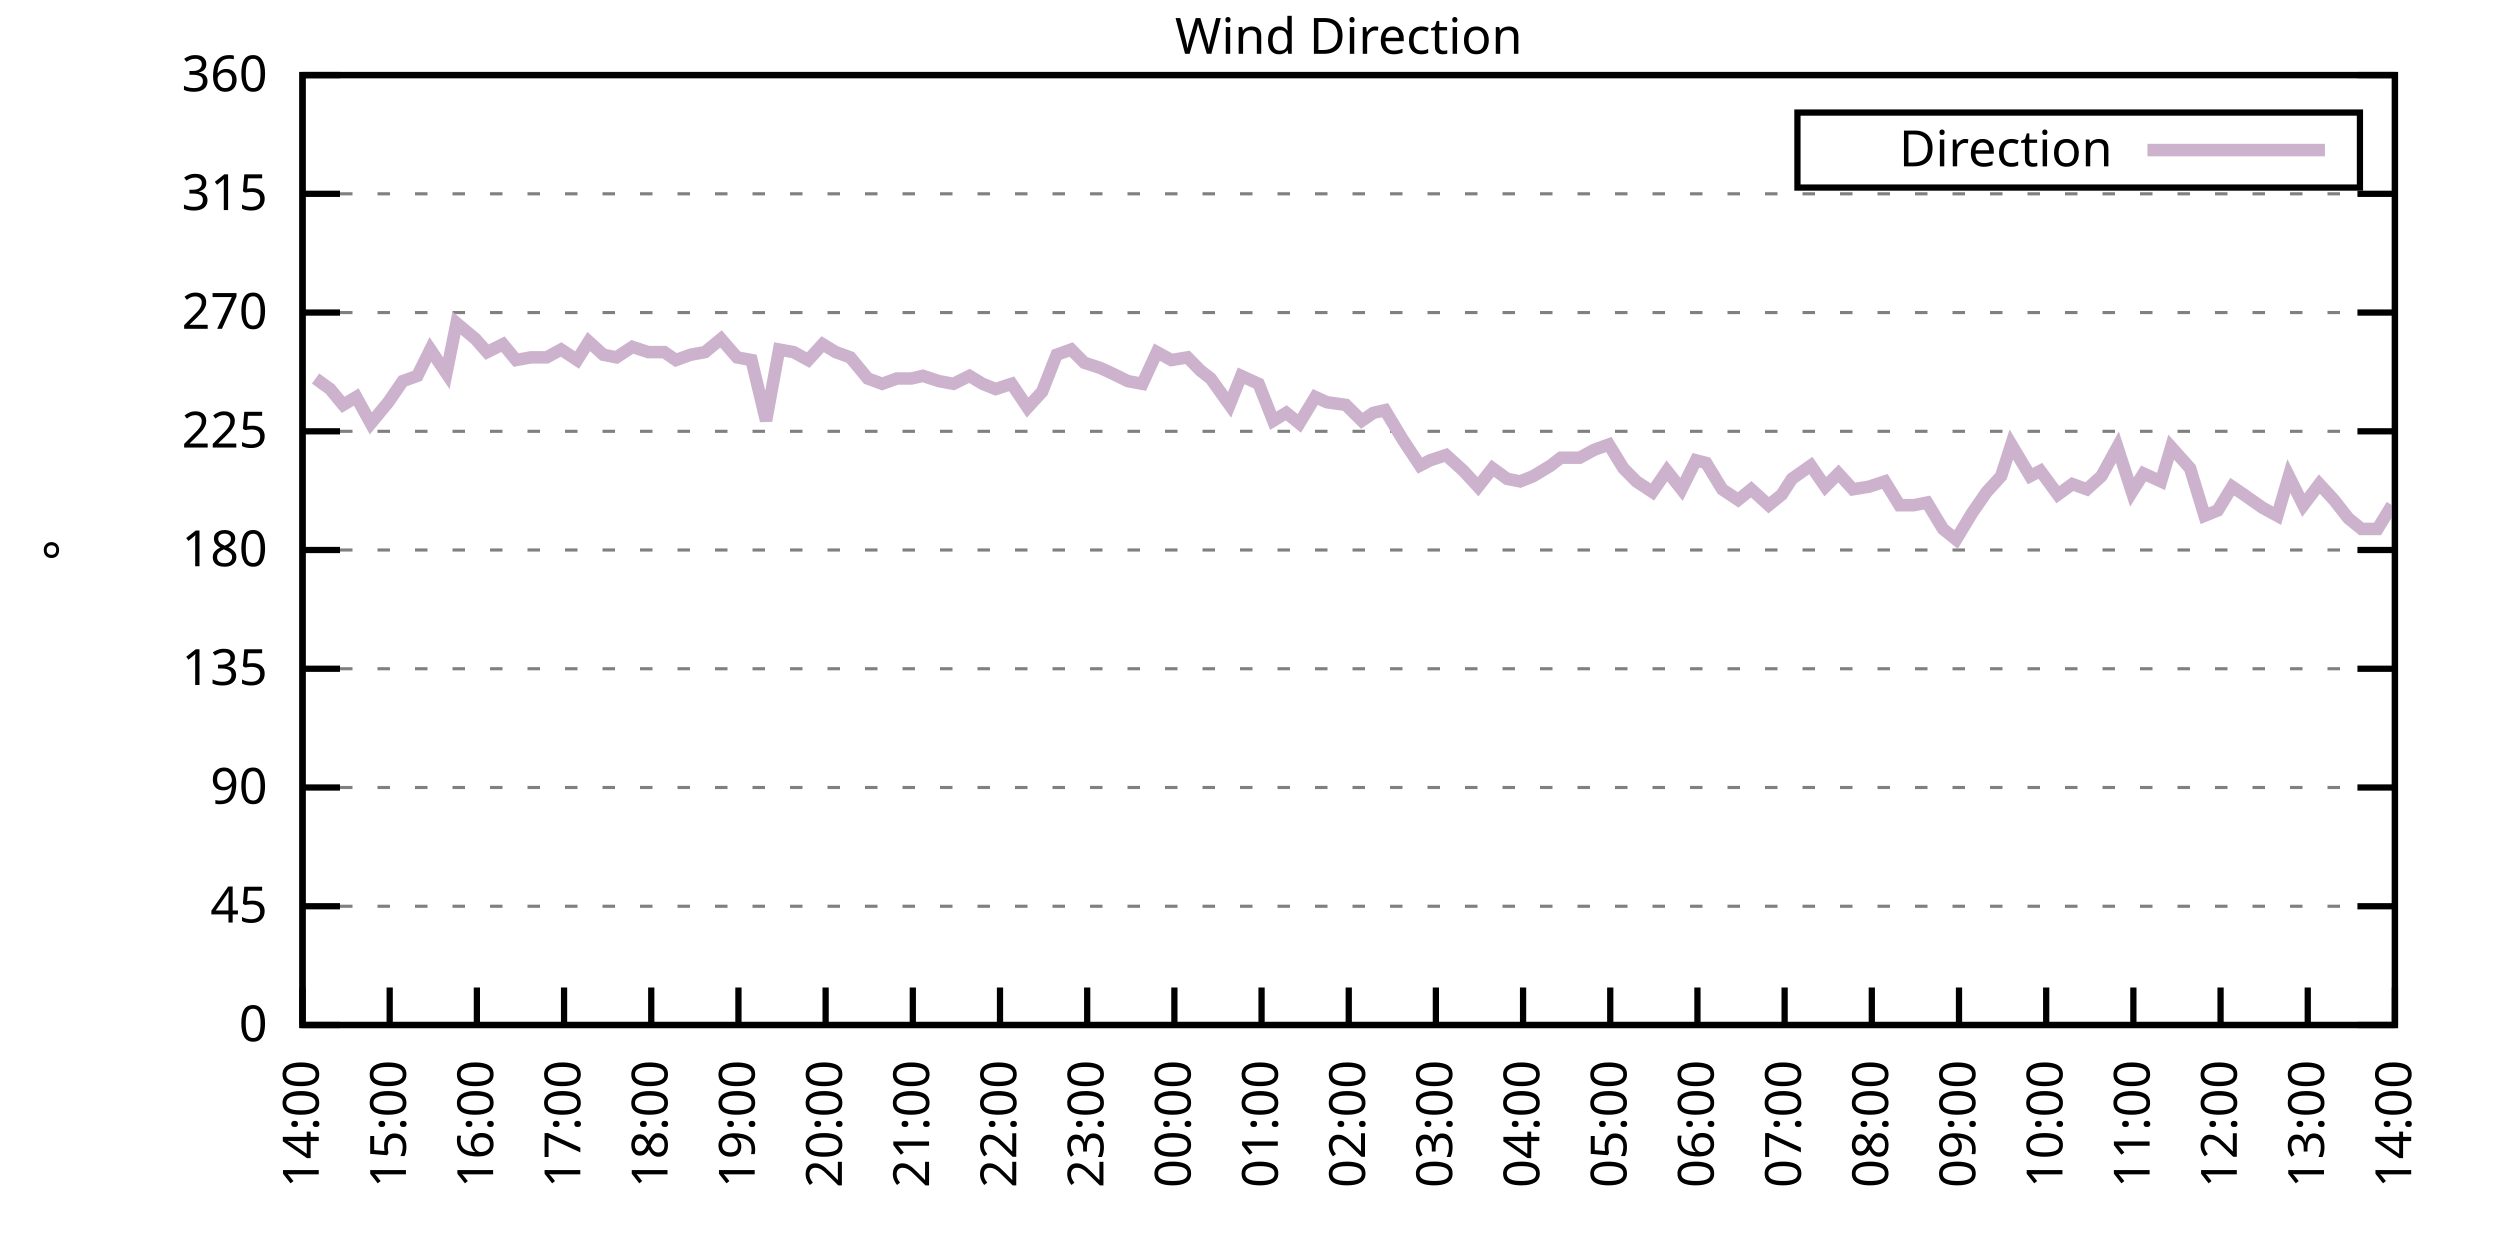
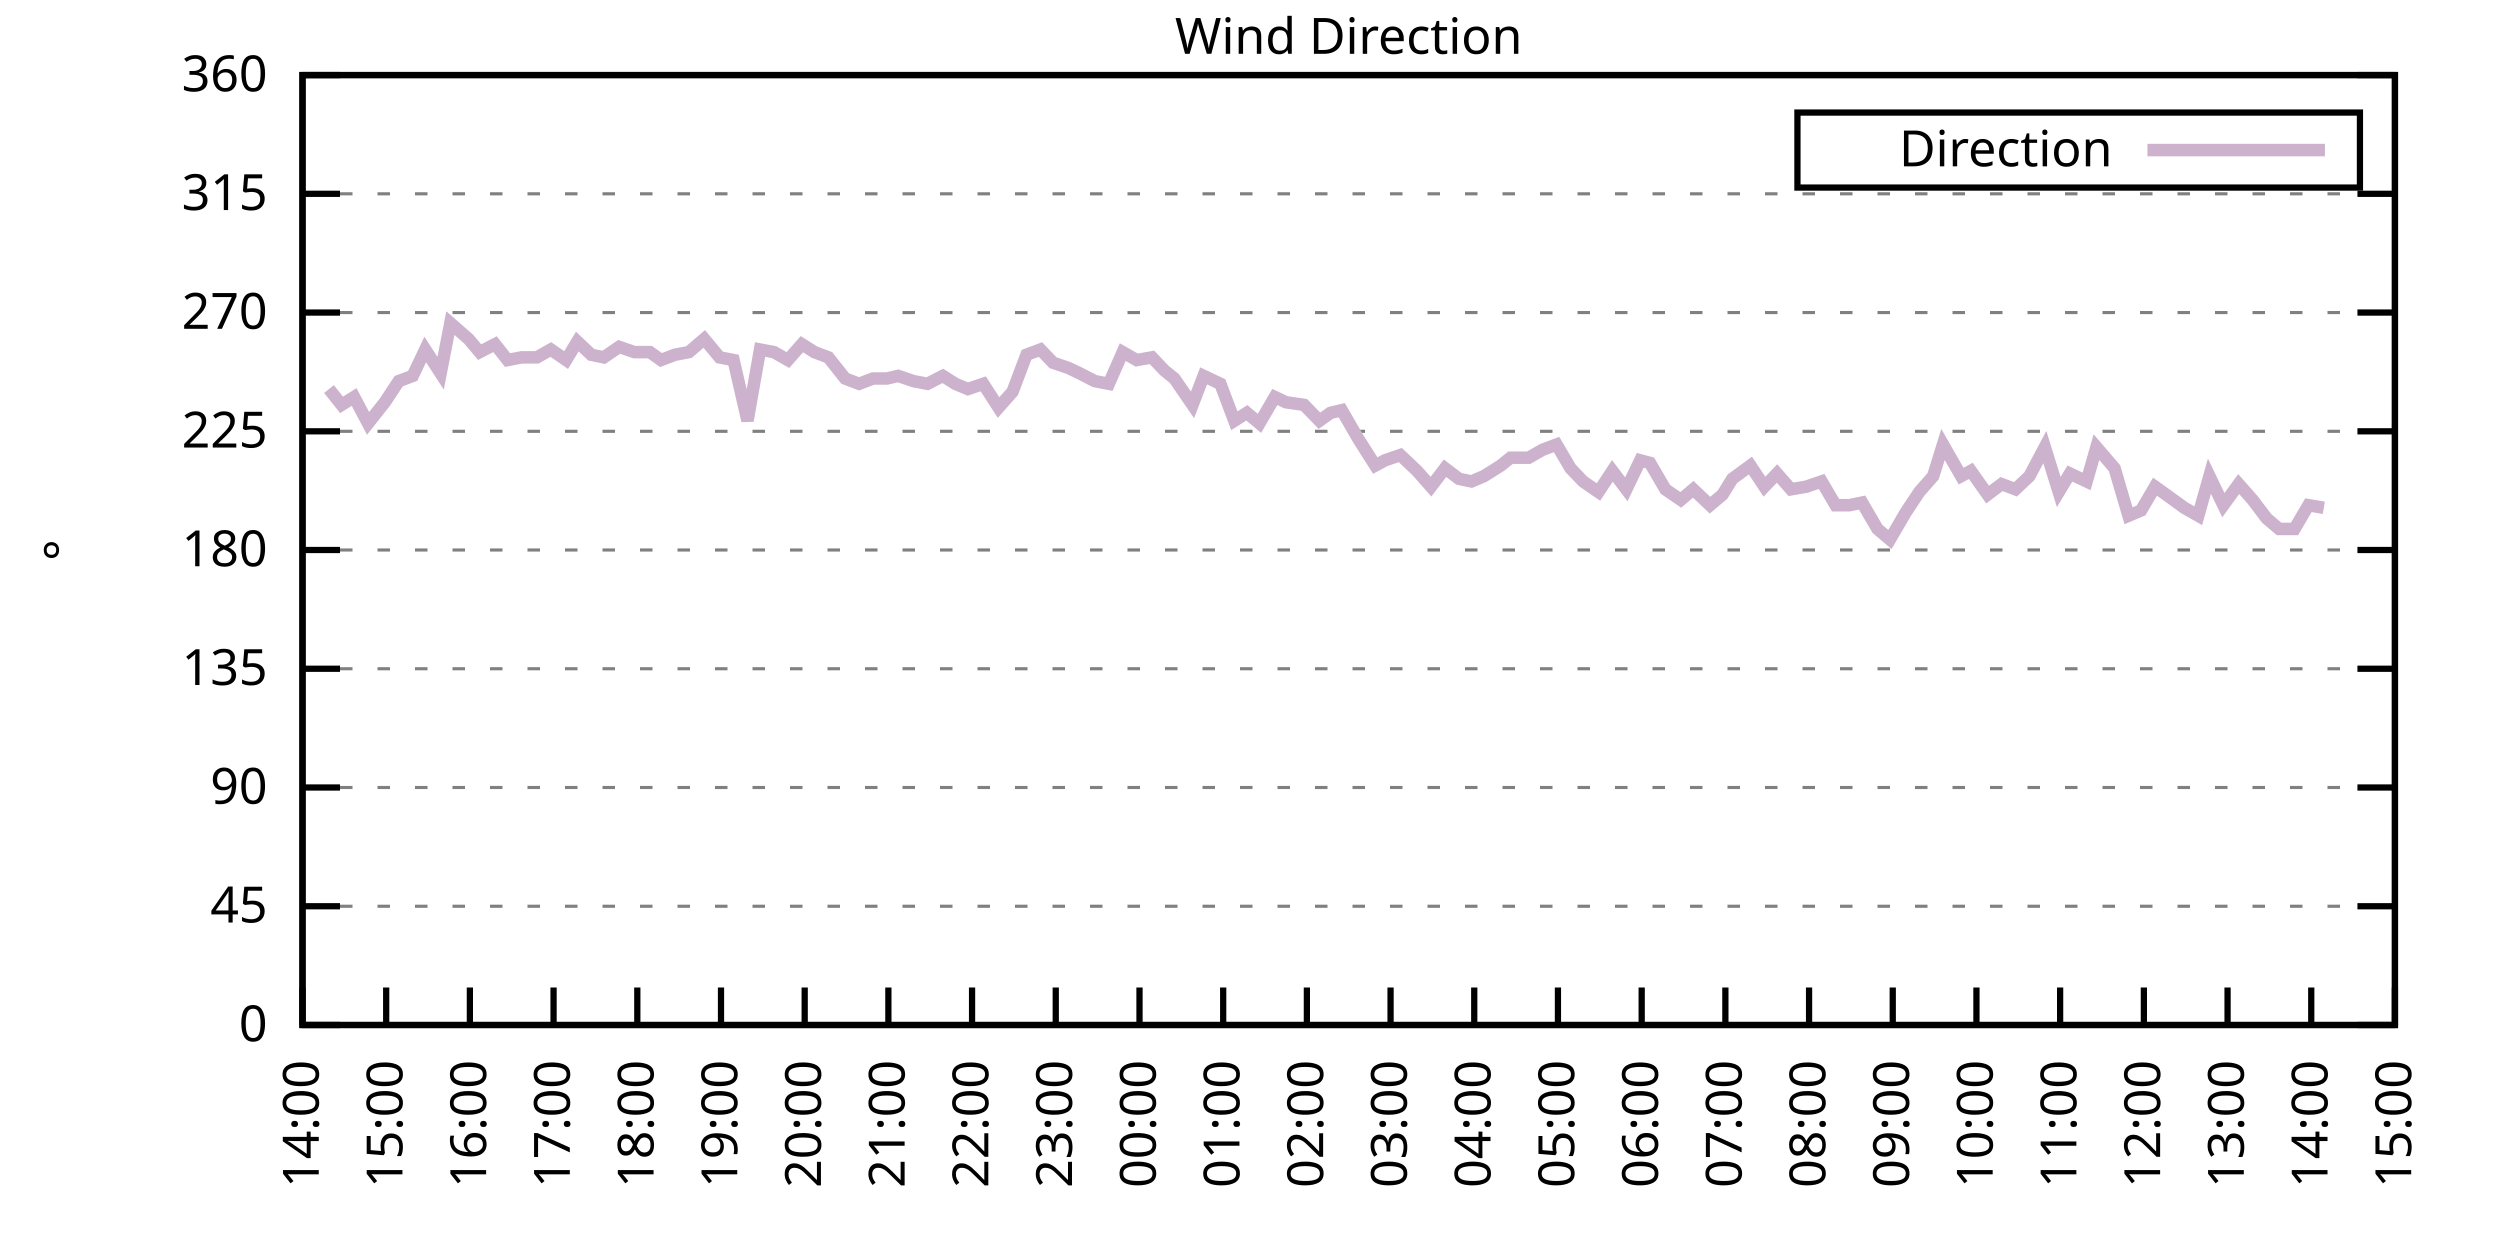
<svg xmlns="http://www.w3.org/2000/svg" xmlns:xlink="http://www.w3.org/1999/xlink" width="400" height="200" viewBox="0 0 400 200">
  <g id="gnuplot_canvas">
    <rect x="0" y="0" width="400" height="200" fill="none" />
    <defs>
      <circle id="gpDot" r="0.5" stroke-width="0.5" stroke="currentColor" />
      <path id="gpPt0" stroke-width="0.333" stroke="currentColor" d="M-1,0 h2 M0,-1 v2" />
      <path id="gpPt1" stroke-width="0.333" stroke="currentColor" d="M-1,-1 L1,1 M1,-1 L-1,1" />
      <path id="gpPt2" stroke-width="0.333" stroke="currentColor" d="M-1,0 L1,0 M0,-1 L0,1 M-1,-1 L1,1 M-1,1 L1,-1" />
      <rect id="gpPt3" stroke-width="0.333" stroke="currentColor" x="-1" y="-1" width="2" height="2" />
      <rect id="gpPt4" stroke-width="0.333" stroke="currentColor" fill="currentColor" x="-1" y="-1" width="2" height="2" />
      <circle id="gpPt5" stroke-width="0.333" stroke="currentColor" cx="0" cy="0" r="1" />
      <use xlink:href="#gpPt5" id="gpPt6" fill="currentColor" stroke="none" />
      <path id="gpPt7" stroke-width="0.333" stroke="currentColor" d="M0,-1.33 L-1.33,0.67 L1.33,0.67 z" />
      <use xlink:href="#gpPt7" id="gpPt8" fill="currentColor" stroke="none" />
      <use xlink:href="#gpPt7" id="gpPt9" stroke="currentColor" transform="rotate(180)" />
      <use xlink:href="#gpPt9" id="gpPt10" fill="currentColor" stroke="none" />
      <use xlink:href="#gpPt3" id="gpPt11" stroke="currentColor" transform="rotate(45)" />
      <use xlink:href="#gpPt11" id="gpPt12" fill="currentColor" stroke="none" />
      <path id="gpPt13" stroke-width="0.333" stroke="currentColor" d="M0,1.330 L1.265,0.411 L0.782,-1.067 L-0.782,-1.076 L-1.265,0.411 z" />
      <use xlink:href="#gpPt13" id="gpPt14" fill="currentColor" stroke="none" />
      <filter id="textbox" filterUnits="objectBoundingBox" x="0" y="0" height="1" width="1">
        <feFlood flood-color="white" flood-opacity="1" result="bgnd" />
        <feComposite in="SourceGraphic" in2="bgnd" operator="atop" />
      </filter>
      <filter id="greybox" filterUnits="objectBoundingBox" x="0" y="0" height="1" width="1">
        <feFlood flood-color="lightgrey" flood-opacity="1" result="grey" />
        <feComposite in="SourceGraphic" in2="grey" operator="atop" />
      </filter>
    </defs>
    <g fill="none" color="white" stroke="currentColor" stroke-width="1.00" stroke-linecap="butt" stroke-linejoin="miter">
</g>
    <g fill="none" color="black" stroke="currentColor" stroke-width="1.00" stroke-linecap="butt" stroke-linejoin="miter">
      <g stroke="none" shape-rendering="crispEdges">
        <polygon fill="rgb(255, 255, 255)" points="48.40,164.00 383.18,164.00 383.18,12.02 48.40,12.02 " />
      </g>
    </g>
    <g fill="none" color="black" stroke="currentColor" stroke-width="1.00" stroke-linecap="butt" stroke-linejoin="miter">
</g>
    <g fill="none" color="black" stroke="black" stroke-width="0.50" stroke-linecap="butt" stroke-linejoin="miter">
</g>
    <g fill="none" color="gray" stroke="currentColor" stroke-width="0.50" stroke-linecap="butt" stroke-linejoin="miter">
      <path stroke="gray" stroke-dasharray="2,4" class="gridline" d="M48.40,164.00 L383.19,164.00  " />
    </g>
    <g fill="none" color="gray" stroke="gray" stroke-width="1.00" stroke-linecap="butt" stroke-linejoin="miter">
</g>
    <g fill="none" color="black" stroke="currentColor" stroke-width="1.00" stroke-linecap="butt" stroke-linejoin="miter">
      <path stroke="black" d="M48.40,164.00 L54.40,164.00 M383.19,164.00 L377.19,164.00  " />
      <g transform="translate(42.80,166.60)" stroke="none" fill="black" font-family="Sans" font-size="8.00" text-anchor="end">
        <text>
          <tspan font-family="Sans"> 0</tspan>
        </text>
      </g>
    </g>
    <g fill="none" color="black" stroke="currentColor" stroke-width="1.00" stroke-linecap="butt" stroke-linejoin="miter">
</g>
    <g fill="none" color="black" stroke="black" stroke-width="0.50" stroke-linecap="butt" stroke-linejoin="miter">
</g>
    <g fill="none" color="gray" stroke="currentColor" stroke-width="0.50" stroke-linecap="butt" stroke-linejoin="miter">
      <path stroke="gray" stroke-dasharray="2,4" class="gridline" d="M48.40,145.00 L383.19,145.00  " />
    </g>
    <g fill="none" color="gray" stroke="gray" stroke-width="1.00" stroke-linecap="butt" stroke-linejoin="miter">
</g>
    <g fill="none" color="black" stroke="currentColor" stroke-width="1.00" stroke-linecap="butt" stroke-linejoin="miter">
      <path stroke="black" d="M48.40,145.00 L54.40,145.00 M383.19,145.00 L377.19,145.00  " />
      <g transform="translate(42.80,147.60)" stroke="none" fill="black" font-family="Sans" font-size="8.00" text-anchor="end">
        <text>
          <tspan font-family="Sans"> 45</tspan>
        </text>
      </g>
    </g>
    <g fill="none" color="black" stroke="currentColor" stroke-width="1.00" stroke-linecap="butt" stroke-linejoin="miter">
</g>
    <g fill="none" color="black" stroke="black" stroke-width="0.50" stroke-linecap="butt" stroke-linejoin="miter">
</g>
    <g fill="none" color="gray" stroke="currentColor" stroke-width="0.50" stroke-linecap="butt" stroke-linejoin="miter">
      <path stroke="gray" stroke-dasharray="2,4" class="gridline" d="M48.40,126.00 L383.19,126.00  " />
    </g>
    <g fill="none" color="gray" stroke="gray" stroke-width="1.00" stroke-linecap="butt" stroke-linejoin="miter">
</g>
    <g fill="none" color="black" stroke="currentColor" stroke-width="1.00" stroke-linecap="butt" stroke-linejoin="miter">
      <path stroke="black" d="M48.40,126.00 L54.40,126.00 M383.19,126.00 L377.19,126.00  " />
      <g transform="translate(42.80,128.60)" stroke="none" fill="black" font-family="Sans" font-size="8.00" text-anchor="end">
        <text>
          <tspan font-family="Sans"> 90</tspan>
        </text>
      </g>
    </g>
    <g fill="none" color="black" stroke="currentColor" stroke-width="1.00" stroke-linecap="butt" stroke-linejoin="miter">
</g>
    <g fill="none" color="black" stroke="black" stroke-width="0.50" stroke-linecap="butt" stroke-linejoin="miter">
</g>
    <g fill="none" color="gray" stroke="currentColor" stroke-width="0.50" stroke-linecap="butt" stroke-linejoin="miter">
      <path stroke="gray" stroke-dasharray="2,4" class="gridline" d="M48.40,107.00 L383.19,107.00  " />
    </g>
    <g fill="none" color="gray" stroke="gray" stroke-width="1.00" stroke-linecap="butt" stroke-linejoin="miter">
</g>
    <g fill="none" color="black" stroke="currentColor" stroke-width="1.00" stroke-linecap="butt" stroke-linejoin="miter">
      <path stroke="black" d="M48.40,107.00 L54.40,107.00 M383.19,107.00 L377.19,107.00  " />
      <g transform="translate(42.80,109.60)" stroke="none" fill="black" font-family="Sans" font-size="8.00" text-anchor="end">
        <text>
          <tspan font-family="Sans"> 135</tspan>
        </text>
      </g>
    </g>
    <g fill="none" color="black" stroke="currentColor" stroke-width="1.00" stroke-linecap="butt" stroke-linejoin="miter">
</g>
    <g fill="none" color="black" stroke="black" stroke-width="0.50" stroke-linecap="butt" stroke-linejoin="miter">
</g>
    <g fill="none" color="gray" stroke="currentColor" stroke-width="0.50" stroke-linecap="butt" stroke-linejoin="miter">
      <path stroke="gray" stroke-dasharray="2,4" class="gridline" d="M48.40,88.00 L383.19,88.00  " />
    </g>
    <g fill="none" color="gray" stroke="gray" stroke-width="1.00" stroke-linecap="butt" stroke-linejoin="miter">
</g>
    <g fill="none" color="black" stroke="currentColor" stroke-width="1.00" stroke-linecap="butt" stroke-linejoin="miter">
      <path stroke="black" d="M48.40,88.00 L54.40,88.00 M383.19,88.00 L377.19,88.00  " />
      <g transform="translate(42.80,90.60)" stroke="none" fill="black" font-family="Sans" font-size="8.00" text-anchor="end">
        <text>
          <tspan font-family="Sans"> 180</tspan>
        </text>
      </g>
    </g>
    <g fill="none" color="black" stroke="currentColor" stroke-width="1.00" stroke-linecap="butt" stroke-linejoin="miter">
</g>
    <g fill="none" color="black" stroke="black" stroke-width="0.50" stroke-linecap="butt" stroke-linejoin="miter">
</g>
    <g fill="none" color="gray" stroke="currentColor" stroke-width="0.50" stroke-linecap="butt" stroke-linejoin="miter">
      <path stroke="gray" stroke-dasharray="2,4" class="gridline" d="M48.40,69.01 L383.19,69.01  " />
    </g>
    <g fill="none" color="gray" stroke="gray" stroke-width="1.00" stroke-linecap="butt" stroke-linejoin="miter">
</g>
    <g fill="none" color="black" stroke="currentColor" stroke-width="1.00" stroke-linecap="butt" stroke-linejoin="miter">
      <path stroke="black" d="M48.40,69.01 L54.40,69.01 M383.19,69.01 L377.19,69.01  " />
      <g transform="translate(42.80,71.61)" stroke="none" fill="black" font-family="Sans" font-size="8.00" text-anchor="end">
        <text>
          <tspan font-family="Sans"> 225</tspan>
        </text>
      </g>
    </g>
    <g fill="none" color="black" stroke="currentColor" stroke-width="1.00" stroke-linecap="butt" stroke-linejoin="miter">
</g>
    <g fill="none" color="black" stroke="black" stroke-width="0.50" stroke-linecap="butt" stroke-linejoin="miter">
</g>
    <g fill="none" color="gray" stroke="currentColor" stroke-width="0.50" stroke-linecap="butt" stroke-linejoin="miter">
      <path stroke="gray" stroke-dasharray="2,4" class="gridline" d="M48.40,50.01 L383.19,50.01  " />
    </g>
    <g fill="none" color="gray" stroke="gray" stroke-width="1.00" stroke-linecap="butt" stroke-linejoin="miter">
</g>
    <g fill="none" color="black" stroke="currentColor" stroke-width="1.00" stroke-linecap="butt" stroke-linejoin="miter">
      <path stroke="black" d="M48.40,50.01 L54.40,50.01 M383.19,50.01 L377.19,50.01  " />
      <g transform="translate(42.80,52.61)" stroke="none" fill="black" font-family="Sans" font-size="8.00" text-anchor="end">
        <text>
          <tspan font-family="Sans"> 270</tspan>
        </text>
      </g>
    </g>
    <g fill="none" color="black" stroke="currentColor" stroke-width="1.00" stroke-linecap="butt" stroke-linejoin="miter">
</g>
    <g fill="none" color="black" stroke="black" stroke-width="0.50" stroke-linecap="butt" stroke-linejoin="miter">
</g>
    <g fill="none" color="gray" stroke="currentColor" stroke-width="0.50" stroke-linecap="butt" stroke-linejoin="miter">
      <path stroke="gray" stroke-dasharray="2,4" class="gridline" d="M48.40,31.01 L383.19,31.01  " />
    </g>
    <g fill="none" color="gray" stroke="gray" stroke-width="1.00" stroke-linecap="butt" stroke-linejoin="miter">
</g>
    <g fill="none" color="black" stroke="currentColor" stroke-width="1.00" stroke-linecap="butt" stroke-linejoin="miter">
      <path stroke="black" d="M48.40,31.01 L54.40,31.01 M383.19,31.01 L377.19,31.01  " />
      <g transform="translate(42.80,33.61)" stroke="none" fill="black" font-family="Sans" font-size="8.00" text-anchor="end">
        <text>
          <tspan font-family="Sans"> 315</tspan>
        </text>
      </g>
    </g>
    <g fill="none" color="black" stroke="currentColor" stroke-width="1.00" stroke-linecap="butt" stroke-linejoin="miter">
</g>
    <g fill="none" color="black" stroke="black" stroke-width="0.50" stroke-linecap="butt" stroke-linejoin="miter">
</g>
    <g fill="none" color="gray" stroke="currentColor" stroke-width="0.50" stroke-linecap="butt" stroke-linejoin="miter">
      <path stroke="gray" stroke-dasharray="2,4" class="gridline" d="M48.40,12.01 L383.19,12.01  " />
    </g>
    <g fill="none" color="gray" stroke="gray" stroke-width="1.00" stroke-linecap="butt" stroke-linejoin="miter">
</g>
    <g fill="none" color="black" stroke="currentColor" stroke-width="1.00" stroke-linecap="butt" stroke-linejoin="miter">
      <path stroke="black" d="M48.40,12.01 L54.40,12.01 M383.19,12.01 L377.19,12.01  " />
      <g transform="translate(42.80,14.61)" stroke="none" fill="black" font-family="Sans" font-size="8.00" text-anchor="end">
        <text>
          <tspan font-family="Sans"> 360</tspan>
        </text>
      </g>
    </g>
    <g fill="none" color="black" stroke="currentColor" stroke-width="1.00" stroke-linecap="butt" stroke-linejoin="miter">
      <path stroke="black" d="M48.40,164.00 L48.40,158.00  " />
      <g transform="translate(51.00,169.60) rotate(270.00)" stroke="none" fill="black" font-family="Sans" font-size="8.00" text-anchor="end">
        <text>
          <tspan font-family="Sans">14:00</tspan>
        </text>
      </g>
    </g>
    <g fill="none" color="black" stroke="currentColor" stroke-width="1.00" stroke-linecap="butt" stroke-linejoin="miter">
-       <path stroke="black" d="M62.35,164.00 L62.35,158.00  " />
-       <g transform="translate(64.95,169.60) rotate(270.00)" stroke="none" fill="black" font-family="Sans" font-size="8.00" text-anchor="end">
+       <path stroke="black" d="M61.79,164.00 L61.79,158.00  " />
+       <g transform="translate(64.39,169.60) rotate(270.00)" stroke="none" fill="black" font-family="Sans" font-size="8.00" text-anchor="end">
        <text>
          <tspan font-family="Sans">15:00</tspan>
        </text>
      </g>
    </g>
    <g fill="none" color="black" stroke="currentColor" stroke-width="1.00" stroke-linecap="butt" stroke-linejoin="miter">
-       <path stroke="black" d="M76.30,164.00 L76.30,158.00  " />
-       <g transform="translate(78.90,169.60) rotate(270.00)" stroke="none" fill="black" font-family="Sans" font-size="8.00" text-anchor="end">
+       <path stroke="black" d="M75.18,164.00 L75.18,158.00  " />
+       <g transform="translate(77.78,169.60) rotate(270.00)" stroke="none" fill="black" font-family="Sans" font-size="8.00" text-anchor="end">
        <text>
          <tspan font-family="Sans">16:00</tspan>
        </text>
      </g>
    </g>
    <g fill="none" color="black" stroke="currentColor" stroke-width="1.00" stroke-linecap="butt" stroke-linejoin="miter">
-       <path stroke="black" d="M90.25,164.00 L90.25,158.00  " />
-       <g transform="translate(92.85,169.60) rotate(270.00)" stroke="none" fill="black" font-family="Sans" font-size="8.00" text-anchor="end">
+       <path stroke="black" d="M88.57,164.00 L88.57,158.00  " />
+       <g transform="translate(91.17,169.60) rotate(270.00)" stroke="none" fill="black" font-family="Sans" font-size="8.00" text-anchor="end">
        <text>
          <tspan font-family="Sans">17:00</tspan>
        </text>
      </g>
    </g>
    <g fill="none" color="black" stroke="currentColor" stroke-width="1.00" stroke-linecap="butt" stroke-linejoin="miter">
-       <path stroke="black" d="M104.20,164.00 L104.20,158.00  " />
-       <g transform="translate(106.80,169.60) rotate(270.00)" stroke="none" fill="black" font-family="Sans" font-size="8.00" text-anchor="end">
+       <path stroke="black" d="M101.97,164.00 L101.97,158.00  " />
+       <g transform="translate(104.57,169.60) rotate(270.00)" stroke="none" fill="black" font-family="Sans" font-size="8.00" text-anchor="end">
        <text>
          <tspan font-family="Sans">18:00</tspan>
        </text>
      </g>
    </g>
    <g fill="none" color="black" stroke="currentColor" stroke-width="1.00" stroke-linecap="butt" stroke-linejoin="miter">
-       <path stroke="black" d="M118.15,164.00 L118.15,158.00  " />
-       <g transform="translate(120.75,169.60) rotate(270.00)" stroke="none" fill="black" font-family="Sans" font-size="8.00" text-anchor="end">
+       <path stroke="black" d="M115.36,164.00 L115.36,158.00  " />
+       <g transform="translate(117.96,169.60) rotate(270.00)" stroke="none" fill="black" font-family="Sans" font-size="8.00" text-anchor="end">
        <text>
          <tspan font-family="Sans">19:00</tspan>
        </text>
      </g>
    </g>
    <g fill="none" color="black" stroke="currentColor" stroke-width="1.00" stroke-linecap="butt" stroke-linejoin="miter">
-       <path stroke="black" d="M132.10,164.00 L132.10,158.00  " />
-       <g transform="translate(134.70,169.60) rotate(270.00)" stroke="none" fill="black" font-family="Sans" font-size="8.00" text-anchor="end">
+       <path stroke="black" d="M128.75,164.00 L128.75,158.00  " />
+       <g transform="translate(131.35,169.60) rotate(270.00)" stroke="none" fill="black" font-family="Sans" font-size="8.00" text-anchor="end">
        <text>
          <tspan font-family="Sans">20:00</tspan>
        </text>
      </g>
    </g>
    <g fill="none" color="black" stroke="currentColor" stroke-width="1.00" stroke-linecap="butt" stroke-linejoin="miter">
-       <path stroke="black" d="M146.05,164.00 L146.05,158.00  " />
-       <g transform="translate(148.65,169.60) rotate(270.00)" stroke="none" fill="black" font-family="Sans" font-size="8.00" text-anchor="end">
+       <path stroke="black" d="M142.14,164.00 L142.14,158.00  " />
+       <g transform="translate(144.74,169.60) rotate(270.00)" stroke="none" fill="black" font-family="Sans" font-size="8.00" text-anchor="end">
        <text>
          <tspan font-family="Sans">21:00</tspan>
        </text>
      </g>
    </g>
    <g fill="none" color="black" stroke="currentColor" stroke-width="1.00" stroke-linecap="butt" stroke-linejoin="miter">
-       <path stroke="black" d="M160.00,164.00 L160.00,158.00  " />
-       <g transform="translate(162.60,169.60) rotate(270.00)" stroke="none" fill="black" font-family="Sans" font-size="8.00" text-anchor="end">
+       <path stroke="black" d="M155.53,164.00 L155.53,158.00  " />
+       <g transform="translate(158.13,169.60) rotate(270.00)" stroke="none" fill="black" font-family="Sans" font-size="8.00" text-anchor="end">
        <text>
          <tspan font-family="Sans">22:00</tspan>
        </text>
      </g>
    </g>
    <g fill="none" color="black" stroke="currentColor" stroke-width="1.00" stroke-linecap="butt" stroke-linejoin="miter">
-       <path stroke="black" d="M173.95,164.00 L173.95,158.00  " />
-       <g transform="translate(176.55,169.60) rotate(270.00)" stroke="none" fill="black" font-family="Sans" font-size="8.00" text-anchor="end">
+       <path stroke="black" d="M168.92,164.00 L168.92,158.00  " />
+       <g transform="translate(171.52,169.60) rotate(270.00)" stroke="none" fill="black" font-family="Sans" font-size="8.00" text-anchor="end">
        <text>
          <tspan font-family="Sans">23:00</tspan>
        </text>
      </g>
    </g>
    <g fill="none" color="black" stroke="currentColor" stroke-width="1.00" stroke-linecap="butt" stroke-linejoin="miter">
-       <path stroke="black" d="M187.90,164.00 L187.90,158.00  " />
-       <g transform="translate(190.50,169.60) rotate(270.00)" stroke="none" fill="black" font-family="Sans" font-size="8.00" text-anchor="end">
+       <path stroke="black" d="M182.32,164.00 L182.32,158.00  " />
+       <g transform="translate(184.92,169.60) rotate(270.00)" stroke="none" fill="black" font-family="Sans" font-size="8.00" text-anchor="end">
        <text>
          <tspan font-family="Sans">00:00</tspan>
        </text>
      </g>
    </g>
    <g fill="none" color="black" stroke="currentColor" stroke-width="1.00" stroke-linecap="butt" stroke-linejoin="miter">
-       <path stroke="black" d="M201.85,164.00 L201.85,158.00  " />
-       <g transform="translate(204.45,169.60) rotate(270.00)" stroke="none" fill="black" font-family="Sans" font-size="8.00" text-anchor="end">
+       <path stroke="black" d="M195.71,164.00 L195.71,158.00  " />
+       <g transform="translate(198.31,169.60) rotate(270.00)" stroke="none" fill="black" font-family="Sans" font-size="8.00" text-anchor="end">
        <text>
          <tspan font-family="Sans">01:00</tspan>
        </text>
      </g>
    </g>
    <g fill="none" color="black" stroke="currentColor" stroke-width="1.00" stroke-linecap="butt" stroke-linejoin="miter">
-       <path stroke="black" d="M215.80,164.00 L215.80,158.00  " />
-       <g transform="translate(218.40,169.60) rotate(270.00)" stroke="none" fill="black" font-family="Sans" font-size="8.00" text-anchor="end">
+       <path stroke="black" d="M209.10,164.00 L209.10,158.00  " />
+       <g transform="translate(211.70,169.60) rotate(270.00)" stroke="none" fill="black" font-family="Sans" font-size="8.00" text-anchor="end">
        <text>
          <tspan font-family="Sans">02:00</tspan>
        </text>
      </g>
    </g>
    <g fill="none" color="black" stroke="currentColor" stroke-width="1.00" stroke-linecap="butt" stroke-linejoin="miter">
-       <path stroke="black" d="M229.74,164.00 L229.74,158.00  " />
-       <g transform="translate(232.34,169.60) rotate(270.00)" stroke="none" fill="black" font-family="Sans" font-size="8.00" text-anchor="end">
+       <path stroke="black" d="M222.49,164.00 L222.49,158.00  " />
+       <g transform="translate(225.09,169.60) rotate(270.00)" stroke="none" fill="black" font-family="Sans" font-size="8.00" text-anchor="end">
        <text>
          <tspan font-family="Sans">03:00</tspan>
        </text>
      </g>
    </g>
    <g fill="none" color="black" stroke="currentColor" stroke-width="1.00" stroke-linecap="butt" stroke-linejoin="miter">
-       <path stroke="black" d="M243.69,164.00 L243.69,158.00  " />
-       <g transform="translate(246.29,169.60) rotate(270.00)" stroke="none" fill="black" font-family="Sans" font-size="8.00" text-anchor="end">
+       <path stroke="black" d="M235.88,164.00 L235.88,158.00  " />
+       <g transform="translate(238.48,169.60) rotate(270.00)" stroke="none" fill="black" font-family="Sans" font-size="8.00" text-anchor="end">
        <text>
          <tspan font-family="Sans">04:00</tspan>
        </text>
      </g>
    </g>
    <g fill="none" color="black" stroke="currentColor" stroke-width="1.00" stroke-linecap="butt" stroke-linejoin="miter">
-       <path stroke="black" d="M257.64,164.00 L257.64,158.00  " />
-       <g transform="translate(260.24,169.60) rotate(270.00)" stroke="none" fill="black" font-family="Sans" font-size="8.00" text-anchor="end">
+       <path stroke="black" d="M249.27,164.00 L249.27,158.00  " />
+       <g transform="translate(251.87,169.60) rotate(270.00)" stroke="none" fill="black" font-family="Sans" font-size="8.00" text-anchor="end">
        <text>
          <tspan font-family="Sans">05:00</tspan>
        </text>
      </g>
    </g>
    <g fill="none" color="black" stroke="currentColor" stroke-width="1.00" stroke-linecap="butt" stroke-linejoin="miter">
-       <path stroke="black" d="M271.59,164.00 L271.59,158.00  " />
-       <g transform="translate(274.19,169.60) rotate(270.00)" stroke="none" fill="black" font-family="Sans" font-size="8.00" text-anchor="end">
+       <path stroke="black" d="M262.67,164.00 L262.67,158.00  " />
+       <g transform="translate(265.27,169.60) rotate(270.00)" stroke="none" fill="black" font-family="Sans" font-size="8.00" text-anchor="end">
        <text>
          <tspan font-family="Sans">06:00</tspan>
        </text>
      </g>
    </g>
    <g fill="none" color="black" stroke="currentColor" stroke-width="1.00" stroke-linecap="butt" stroke-linejoin="miter">
-       <path stroke="black" d="M285.54,164.00 L285.54,158.00  " />
-       <g transform="translate(288.14,169.60) rotate(270.00)" stroke="none" fill="black" font-family="Sans" font-size="8.00" text-anchor="end">
+       <path stroke="black" d="M276.06,164.00 L276.06,158.00  " />
+       <g transform="translate(278.66,169.60) rotate(270.00)" stroke="none" fill="black" font-family="Sans" font-size="8.00" text-anchor="end">
        <text>
          <tspan font-family="Sans">07:00</tspan>
        </text>
      </g>
    </g>
    <g fill="none" color="black" stroke="currentColor" stroke-width="1.00" stroke-linecap="butt" stroke-linejoin="miter">
-       <path stroke="black" d="M299.49,164.00 L299.49,158.00  " />
-       <g transform="translate(302.09,169.60) rotate(270.00)" stroke="none" fill="black" font-family="Sans" font-size="8.00" text-anchor="end">
+       <path stroke="black" d="M289.45,164.00 L289.45,158.00  " />
+       <g transform="translate(292.05,169.60) rotate(270.00)" stroke="none" fill="black" font-family="Sans" font-size="8.00" text-anchor="end">
        <text>
          <tspan font-family="Sans">08:00</tspan>
        </text>
      </g>
    </g>
    <g fill="none" color="black" stroke="currentColor" stroke-width="1.00" stroke-linecap="butt" stroke-linejoin="miter">
-       <path stroke="black" d="M313.44,164.00 L313.44,158.00  " />
-       <g transform="translate(316.04,169.60) rotate(270.00)" stroke="none" fill="black" font-family="Sans" font-size="8.00" text-anchor="end">
+       <path stroke="black" d="M302.84,164.00 L302.84,158.00  " />
+       <g transform="translate(305.44,169.60) rotate(270.00)" stroke="none" fill="black" font-family="Sans" font-size="8.00" text-anchor="end">
        <text>
          <tspan font-family="Sans">09:00</tspan>
        </text>
      </g>
    </g>
    <g fill="none" color="black" stroke="currentColor" stroke-width="1.00" stroke-linecap="butt" stroke-linejoin="miter">
-       <path stroke="black" d="M327.39,164.00 L327.39,158.00  " />
-       <g transform="translate(329.99,169.60) rotate(270.00)" stroke="none" fill="black" font-family="Sans" font-size="8.00" text-anchor="end">
+       <path stroke="black" d="M316.23,164.00 L316.23,158.00  " />
+       <g transform="translate(318.83,169.60) rotate(270.00)" stroke="none" fill="black" font-family="Sans" font-size="8.00" text-anchor="end">
        <text>
          <tspan font-family="Sans">10:00</tspan>
        </text>
      </g>
    </g>
    <g fill="none" color="black" stroke="currentColor" stroke-width="1.00" stroke-linecap="butt" stroke-linejoin="miter">
-       <path stroke="black" d="M341.34,164.00 L341.34,158.00  " />
-       <g transform="translate(343.94,169.60) rotate(270.00)" stroke="none" fill="black" font-family="Sans" font-size="8.00" text-anchor="end">
+       <path stroke="black" d="M329.62,164.00 L329.62,158.00  " />
+       <g transform="translate(332.22,169.60) rotate(270.00)" stroke="none" fill="black" font-family="Sans" font-size="8.00" text-anchor="end">
        <text>
          <tspan font-family="Sans">11:00</tspan>
        </text>
      </g>
    </g>
    <g fill="none" color="black" stroke="currentColor" stroke-width="1.00" stroke-linecap="butt" stroke-linejoin="miter">
-       <path stroke="black" d="M355.29,164.00 L355.29,158.00  " />
-       <g transform="translate(357.89,169.60) rotate(270.00)" stroke="none" fill="black" font-family="Sans" font-size="8.00" text-anchor="end">
+       <path stroke="black" d="M343.02,164.00 L343.02,158.00  " />
+       <g transform="translate(345.62,169.60) rotate(270.00)" stroke="none" fill="black" font-family="Sans" font-size="8.00" text-anchor="end">
        <text>
          <tspan font-family="Sans">12:00</tspan>
        </text>
      </g>
    </g>
    <g fill="none" color="black" stroke="currentColor" stroke-width="1.00" stroke-linecap="butt" stroke-linejoin="miter">
-       <path stroke="black" d="M369.24,164.00 L369.24,158.00  " />
-       <g transform="translate(371.84,169.60) rotate(270.00)" stroke="none" fill="black" font-family="Sans" font-size="8.00" text-anchor="end">
+       <path stroke="black" d="M356.41,164.00 L356.41,158.00  " />
+       <g transform="translate(359.01,169.60) rotate(270.00)" stroke="none" fill="black" font-family="Sans" font-size="8.00" text-anchor="end">
        <text>
          <tspan font-family="Sans">13:00</tspan>
+         </text>
+       </g>
+     </g>
+     <g fill="none" color="black" stroke="currentColor" stroke-width="1.00" stroke-linecap="butt" stroke-linejoin="miter">
+       <path stroke="black" d="M369.80,164.00 L369.80,158.00  " />
+       <g transform="translate(372.40,169.60) rotate(270.00)" stroke="none" fill="black" font-family="Sans" font-size="8.00" text-anchor="end">
+         <text>
+           <tspan font-family="Sans">14:00</tspan>
        </text>
      </g>
    </g>
    <g fill="none" color="black" stroke="currentColor" stroke-width="1.00" stroke-linecap="butt" stroke-linejoin="miter">
      <path stroke="black" d="M383.19,164.00 L383.19,158.00  " />
      <g transform="translate(385.79,169.60) rotate(270.00)" stroke="none" fill="black" font-family="Sans" font-size="8.00" text-anchor="end">
        <text>
-           <tspan font-family="Sans">14:00</tspan>
+           <tspan font-family="Sans">15:00</tspan>
        </text>
      </g>
    </g>
    <g fill="none" color="black" stroke="currentColor" stroke-width="1.00" stroke-linecap="butt" stroke-linejoin="miter">
</g>
    <g fill="none" color="black" stroke="currentColor" stroke-width="1.00" stroke-linecap="butt" stroke-linejoin="miter">
      <path stroke="black" d="M48.40,12.01 L48.40,164.00 L383.19,164.00 L383.19,12.01 L48.40,12.01 Z  " />
    </g>
    <g fill="none" color="black" stroke="currentColor" stroke-width="1.00" stroke-linecap="butt" stroke-linejoin="miter">
</g>
    <g fill="none" color="black" stroke="currentColor" stroke-width="1.00" stroke-linecap="butt" stroke-linejoin="miter">
      <path stroke="black" d="M287.59,30.01 L287.59,18.01 L377.59,18.01 L377.59,30.01 L287.59,30.01 Z  " />
    </g>
    <g id="Wind_direction_plot_1">
      <g fill="none" color="white" stroke="black" stroke-width="2.00" stroke-linecap="butt" stroke-linejoin="miter">
</g>
      <g fill="none" color="black" stroke="currentColor" stroke-width="2.00" stroke-linecap="butt" stroke-linejoin="miter">
        <g transform="translate(337.99,26.61)" stroke="none" fill="black" font-family="Sans" font-size="8.00" text-anchor="end">
          <text>
            <tspan font-family="Sans">Direction</tspan>
          </text>
        </g>
      </g>
      <g fill="none" color="black" stroke="currentColor" stroke-width="2.00" stroke-linecap="butt" stroke-linejoin="miter">
-         <path stroke="rgb(204, 178, 204)" d="M343.59,24.01 L371.99,24.01 M50.49,60.56 L52.82,62.25 L54.91,64.78 L57.00,63.52 L59.33,67.74 L62.12,64.36   L64.44,60.98 L66.77,60.14 L68.86,55.92 L71.42,59.72 L73.04,51.70 L76.07,54.23 L77.93,56.34 L80.48,55.07   L82.58,57.61 L84.90,57.18 L87.46,57.18 L89.78,55.92 L92.34,57.61 L94.20,54.65 L96.53,56.76 L98.62,57.18   L101.18,55.50 L103.73,56.34 L106.29,56.34 L108.15,57.61 L110.48,56.76 L112.80,56.34 L115.36,54.23 L117.92,57.18   L120.24,57.61 L122.57,67.32 L124.66,55.92 L126.98,56.34 L129.31,57.61 L131.63,55.07 L133.72,56.34 L136.05,57.18   L138.84,60.56 L141.16,61.41 L143.49,60.56 L145.81,60.56 L147.67,60.14 L150.23,60.98 L152.56,61.41 L155.11,60.14   L157.21,61.41 L159.30,62.25 L161.86,61.41 L164.41,65.21 L166.74,62.67 L169.06,56.76 L171.39,55.92 L173.48,58.03   L176.04,58.87 L177.90,59.72 L180.46,60.98 L182.78,61.41 L185.11,56.34 L187.43,57.61 L189.99,57.18 L192.08,59.30   L193.71,60.56 L196.73,64.78 L198.59,60.14 L201.38,61.41 L203.71,67.32 L205.80,66.05 L207.89,67.74 L210.45,63.52   L212.31,64.36 L215.33,64.78 L217.89,67.32 L219.75,66.05 L221.61,65.63 L224.40,70.27 L227.19,74.49 L228.81,73.65   L231.37,72.81 L234.16,75.34 L236.49,77.87 L238.81,74.92 L241.14,76.61 L243.23,77.03 L245.32,76.18 L248.11,74.49   L249.74,73.23 L252.76,73.23 L255.09,71.96 L257.41,71.12 L259.74,74.92 L261.83,77.03 L264.39,78.72 L266.71,75.34   L269.04,78.29 L271.36,73.65 L272.99,74.07 L275.55,78.29 L278.10,79.98 L280.20,78.29 L282.99,80.83 L285.08,79.14   L286.71,76.61 L289.73,74.49 L292.05,77.87 L294.15,75.76 L296.47,78.29 L299.03,77.87 L301.58,77.03 L303.91,80.83   L306.23,80.83 L308.33,80.41 L310.88,84.63 L312.98,86.32 L315.53,82.09 L317.86,78.72 L320.18,76.18 L321.81,71.12   L324.83,76.18 L326.46,75.34 L329.25,79.14 L331.58,77.45 L333.90,78.29 L336.23,76.18 L338.78,71.54 L341.11,78.72   L342.97,75.76 L345.76,77.03 L347.39,71.54 L350.41,74.92 L352.73,82.52 L354.83,81.67 L357.15,77.87 L359.01,79.14   L362.03,81.25 L364.36,82.52 L366.22,76.18 L368.54,80.83 L371.10,77.45 L373.43,79.98 L375.75,82.94 L377.84,84.63   L380.40,84.63 L382.73,80.83  " />
+         <path stroke="rgb(204, 178, 204)" d="M343.59,24.01 L371.99,24.01 M52.64,62.25 L54.65,64.78 L56.66,63.52 L58.89,67.74 L61.57,64.36 L63.80,60.98   L66.03,60.14 L68.04,55.92 L70.50,59.72 L72.06,51.70 L74.96,54.23 L76.75,56.34 L79.20,55.07 L81.21,57.61   L83.44,57.18 L85.90,57.18 L88.13,55.92 L90.58,57.61 L92.37,54.65 L94.60,56.76 L96.61,57.18 L99.06,55.50   L101.52,56.34 L103.98,56.34 L105.76,57.61 L107.99,56.76 L110.22,56.34 L112.68,54.23 L115.13,57.18 L117.37,57.61   L119.60,67.32 L121.61,55.92 L123.84,56.34 L126.07,57.61 L128.30,55.07 L130.31,56.34 L132.54,57.18 L135.22,60.56   L137.45,61.41 L139.69,60.56 L141.92,60.56 L143.70,60.14 L146.16,60.98 L148.39,61.41 L150.85,60.14 L152.85,61.41   L154.86,62.25 L157.32,61.41 L159.77,65.21 L162.01,62.67 L164.24,56.76 L166.47,55.92 L168.48,58.03 L170.93,58.87   L172.72,59.72 L175.17,60.98 L177.41,61.41 L179.64,56.34 L181.87,57.61 L184.32,57.18 L186.33,59.30 L187.90,60.56   L190.80,64.78 L192.58,60.14 L195.26,61.41 L197.49,67.32 L199.50,66.05 L201.51,67.74 L203.97,63.52 L205.75,64.36   L208.65,64.78 L211.11,67.32 L212.89,66.05 L214.68,65.63 L217.36,70.27 L220.04,74.49 L221.60,73.65 L224.05,72.81   L226.73,75.34 L228.96,77.87 L231.20,74.92 L233.43,76.61 L235.44,77.03 L237.44,76.18 L240.12,74.49 L241.69,73.23   L244.59,73.23 L246.82,71.96 L249.05,71.12 L251.28,74.92 L253.29,77.03 L255.75,78.72 L257.98,75.34 L260.21,78.29   L262.44,73.65 L264.00,74.07 L266.46,78.29 L268.92,79.98 L270.92,78.29 L273.60,80.83 L275.61,79.14 L277.17,76.61   L280.07,74.49 L282.31,77.87 L284.32,75.76 L286.55,78.29 L289.00,77.87 L291.46,77.03 L293.69,80.83 L295.92,80.83   L297.93,80.41 L300.39,84.63 L302.39,86.32 L304.85,82.09 L307.08,78.72 L309.31,76.18 L310.88,71.12 L313.78,76.18   L315.34,75.34 L318.02,79.14 L320.25,77.45 L322.48,78.29 L324.71,76.18 L327.17,71.54 L329.40,78.72 L331.19,75.76   L333.86,77.03 L335.43,71.54 L338.33,74.92 L340.56,82.52 L342.57,81.67 L344.80,77.87 L346.59,79.14 L349.49,81.25   L351.72,82.52 L353.51,76.18 L355.74,80.83 L358.19,77.45 L360.42,79.98 L362.66,82.94 L364.66,84.63 L367.12,84.63   L369.35,80.83 L371.81,81.25  " />
      </g>
    </g>
    <g fill="none" color="black" stroke="currentColor" stroke-width="2.00" stroke-linecap="butt" stroke-linejoin="miter">
</g>
    <g fill="none" color="black" stroke="black" stroke-width="1.00" stroke-linecap="butt" stroke-linejoin="miter">
</g>
    <g fill="none" color="black" stroke="currentColor" stroke-width="1.00" stroke-linecap="butt" stroke-linejoin="miter">
      <path stroke="black" d="M48.40,12.01 L48.40,164.00 L383.19,164.00 L383.19,12.01 L48.40,12.01 Z  " />
      <g transform="translate(12.80,88.01) rotate(270.00)" stroke="none" fill="black" font-family="Sans" font-size="8.00" text-anchor="middle">
        <text>
          <tspan font-family="Sans">°</tspan>
        </text>
      </g>
    </g>
    <g fill="none" color="black" stroke="currentColor" stroke-width="1.00" stroke-linecap="butt" stroke-linejoin="miter">
</g>
    <g fill="none" color="black" stroke="currentColor" stroke-width="1.00" stroke-linecap="butt" stroke-linejoin="miter">
      <g transform="translate(215.79,8.61)" stroke="none" fill="black" font-family="Sans" font-size="8.00" text-anchor="middle">
        <text>
          <tspan font-family="Sans">Wind Direction</tspan>
        </text>
      </g>
    </g>
    <g fill="none" color="black" stroke="currentColor" stroke-width="1.00" stroke-linecap="butt" stroke-linejoin="miter">
</g>
  </g>
</svg>
